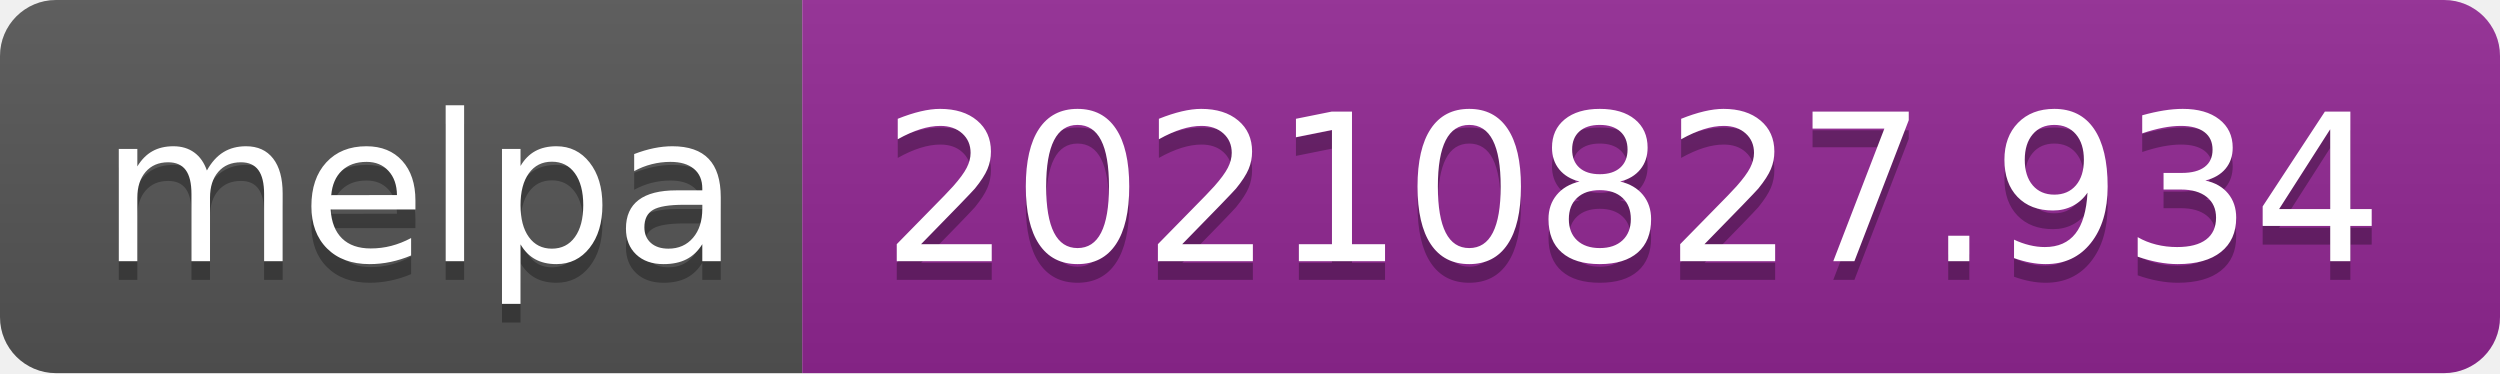
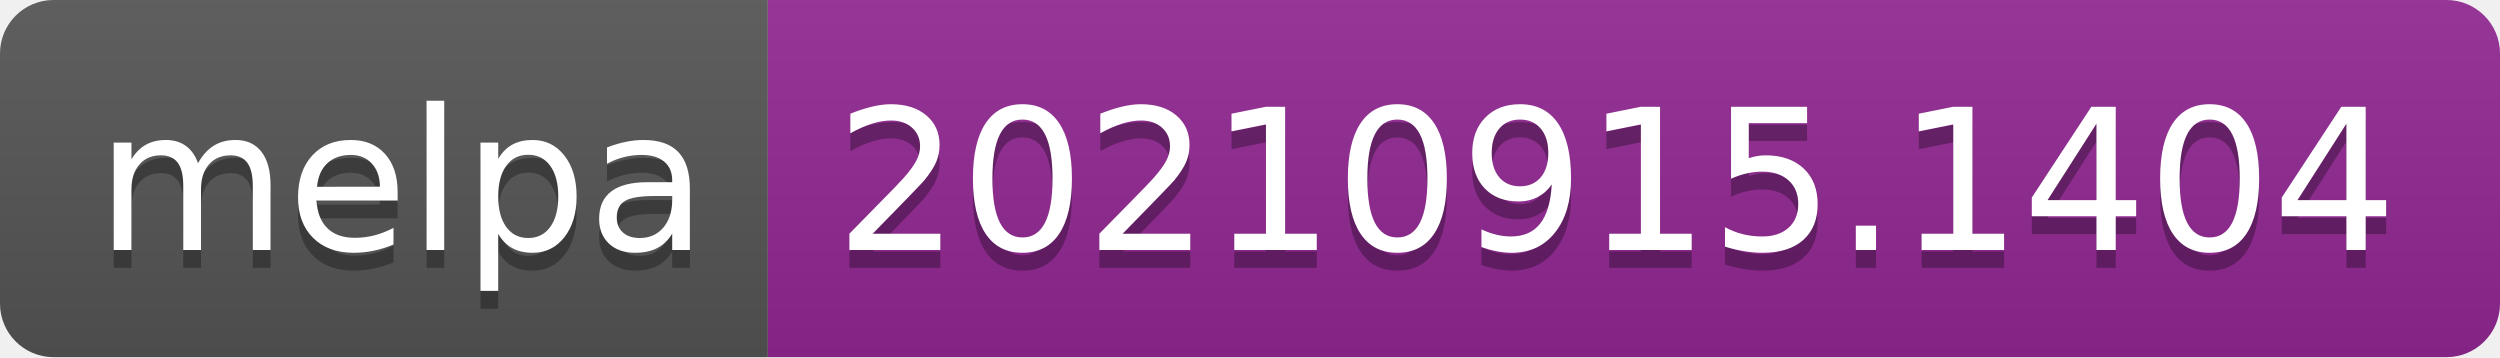
- <svg xmlns="http://www.w3.org/2000/svg" width="134" height="20" role="img" aria-label="melpa: 20210827.934">
+ <svg xmlns="http://www.w3.org/2000/svg" width="140" height="20" role="img" aria-label="melpa: 20210915.1404">
  <linearGradient id="s" x2="0" y2="100%">
    <stop offset="0" stop-color="#bbb" stop-opacity=".1" />
    <stop offset="1" stop-opacity=".1" />
  </linearGradient>
  <clipPath id="r">
-     <rect width="134" height="20" rx="3" fill="#fff" />
+     <rect width="140" height="20" rx="3" fill="#fff" />
  </clipPath>
  <g clip-path="url(#r)">
    <rect width="43" height="20" fill="#555" />
-     <rect x="43" width="91" height="20" fill="#922793" />
-     <rect width="134" height="20" fill="url(#s)" />
+     <rect x="43" width="97" height="20" fill="#922793" />
+     <rect width="140" height="20" fill="url(#s)" />
  </g>
  <g fill="#fff" text-anchor="middle" font-family="Verdana,Geneva,DejaVu Sans,sans-serif" text-rendering="geometricPrecision" font-size="110">
    <text aria-hidden="true" x="225" y="150" fill="#010101" fill-opacity=".3" transform="scale(.1)" textLength="330">melpa</text>
    <text x="225" y="140" transform="scale(.1)" fill="#fff" textLength="330">melpa</text>
-     <text aria-hidden="true" x="875" y="150" fill="#010101" fill-opacity=".3" transform="scale(.1)" textLength="810">20210827.934</text>
-     <text x="875" y="140" transform="scale(.1)" fill="#fff" textLength="810">20210827.934</text>
+     <text aria-hidden="true" x="905" y="150" fill="#010101" fill-opacity=".3" transform="scale(.1)" textLength="870">20210915.1404</text>
+     <text x="905" y="140" transform="scale(.1)" fill="#fff" textLength="870">20210915.1404</text>
  </g>
</svg>
